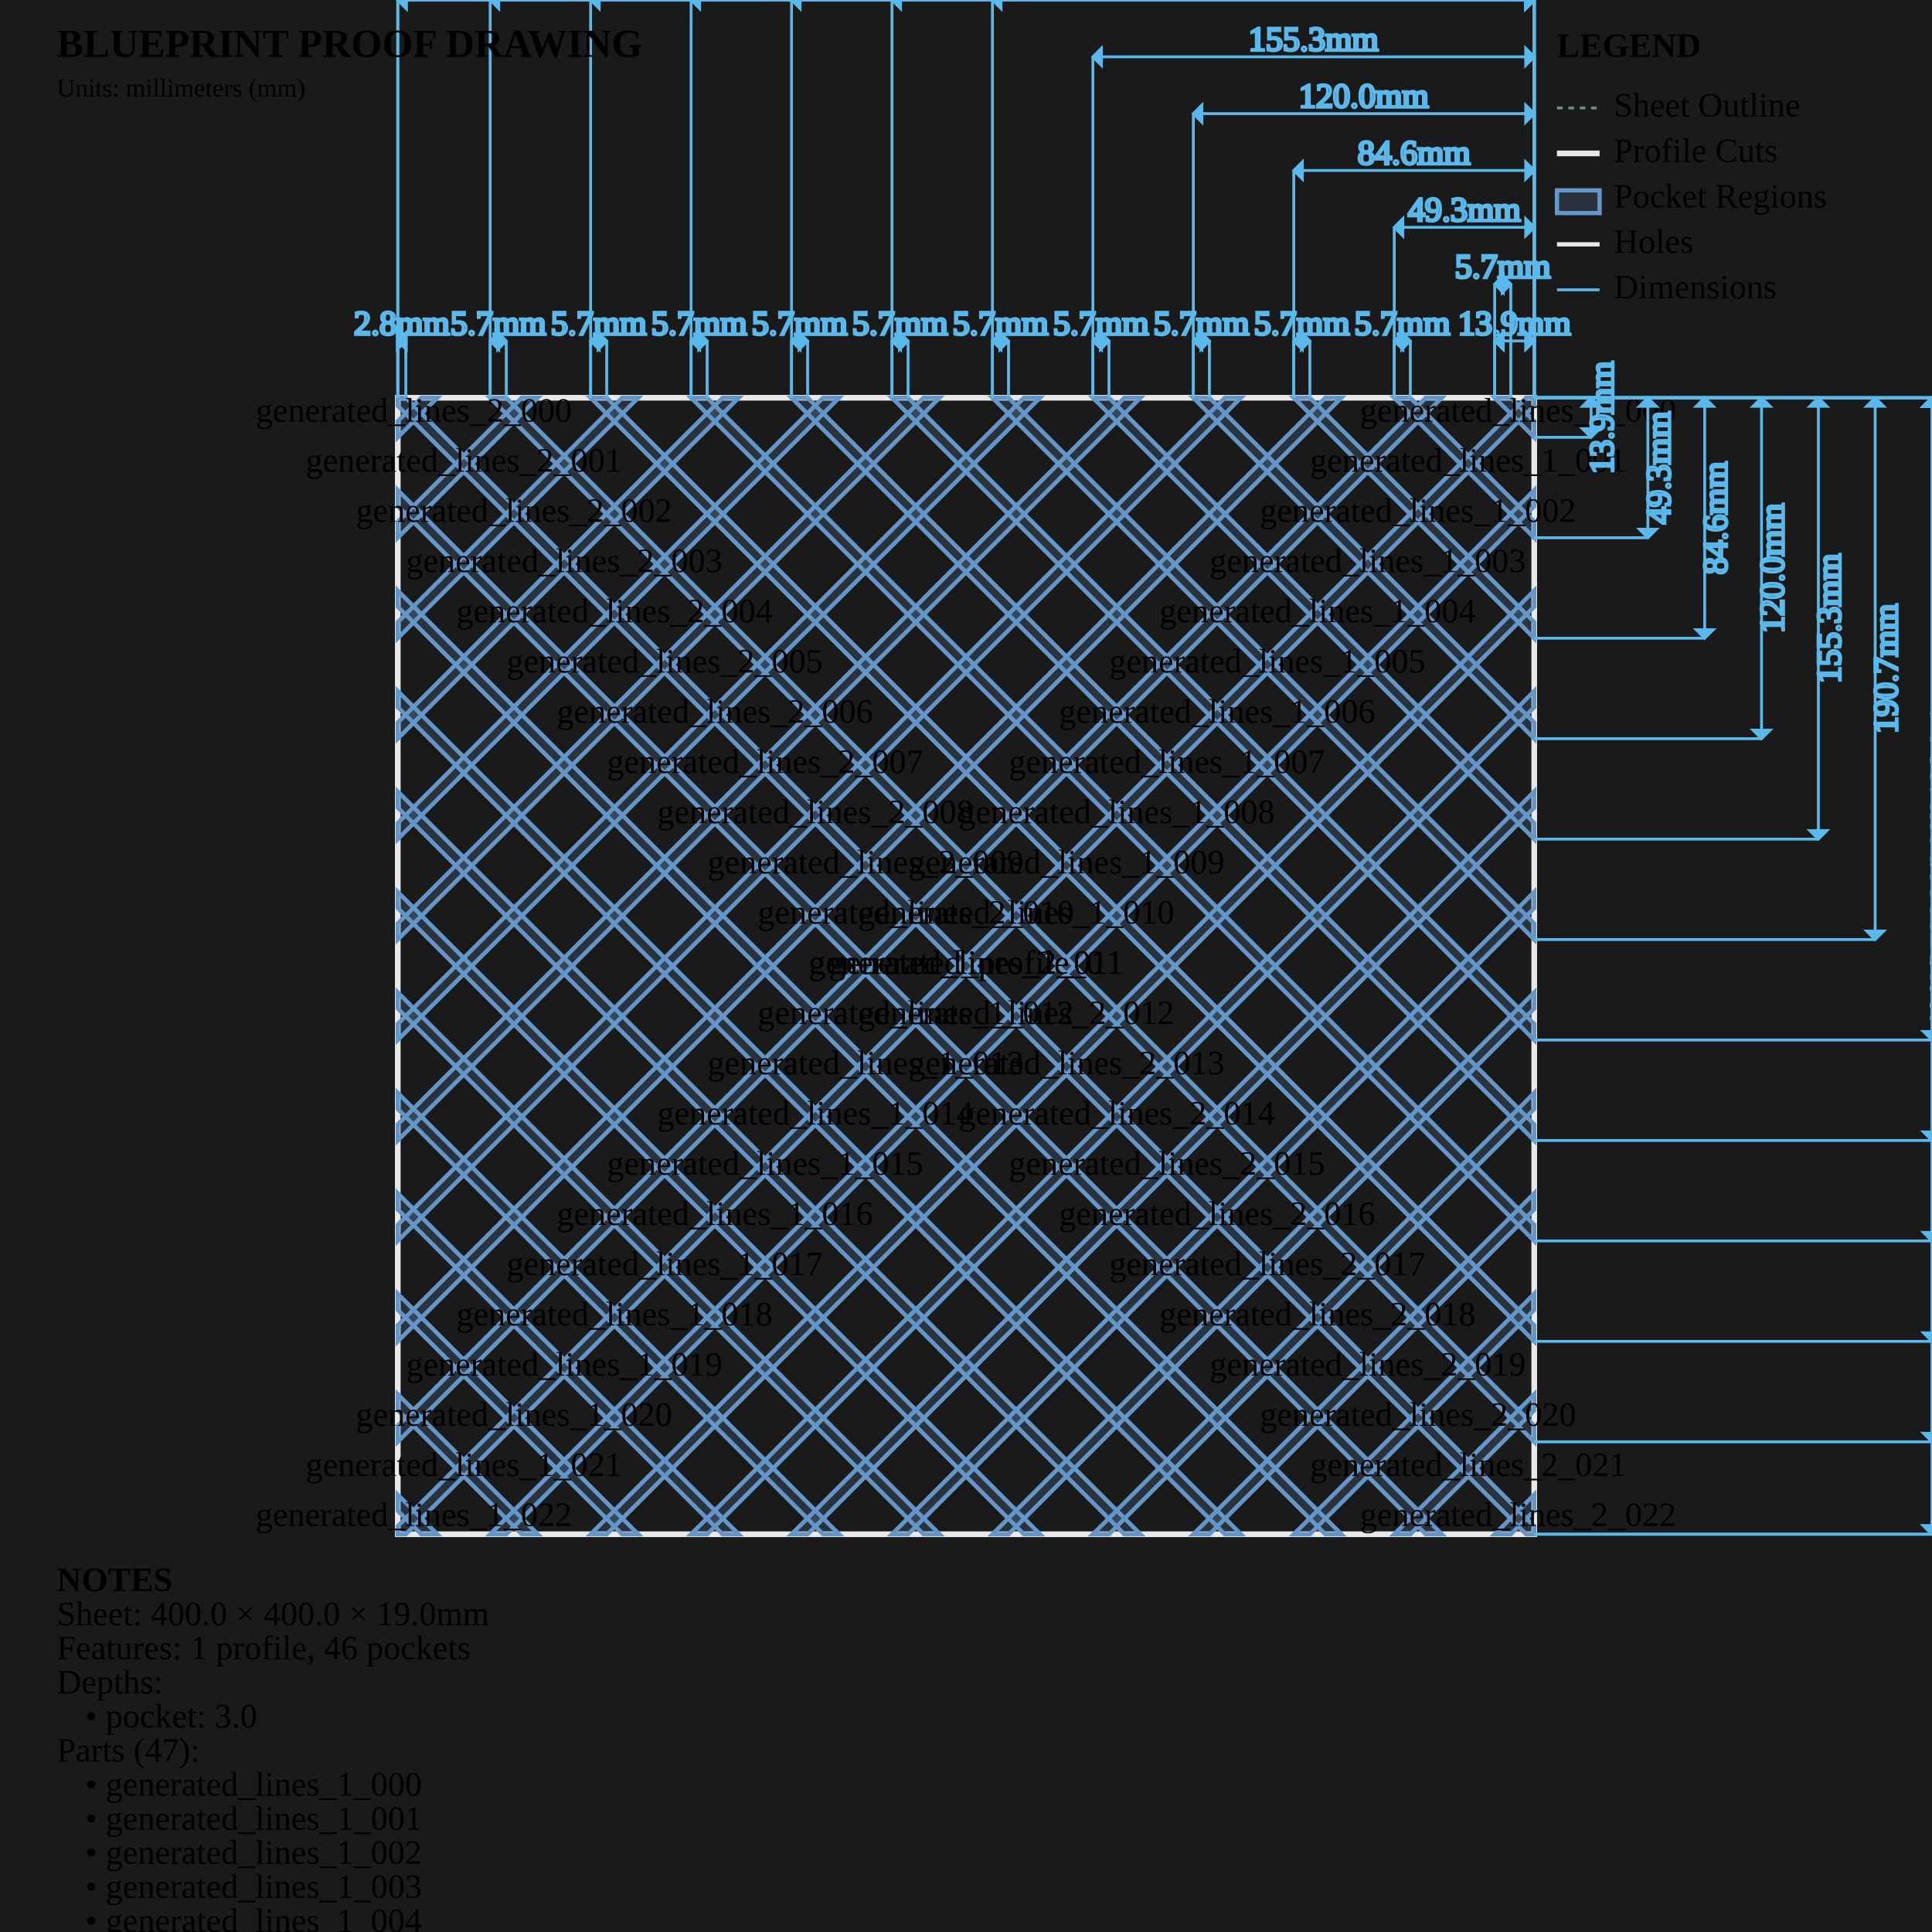
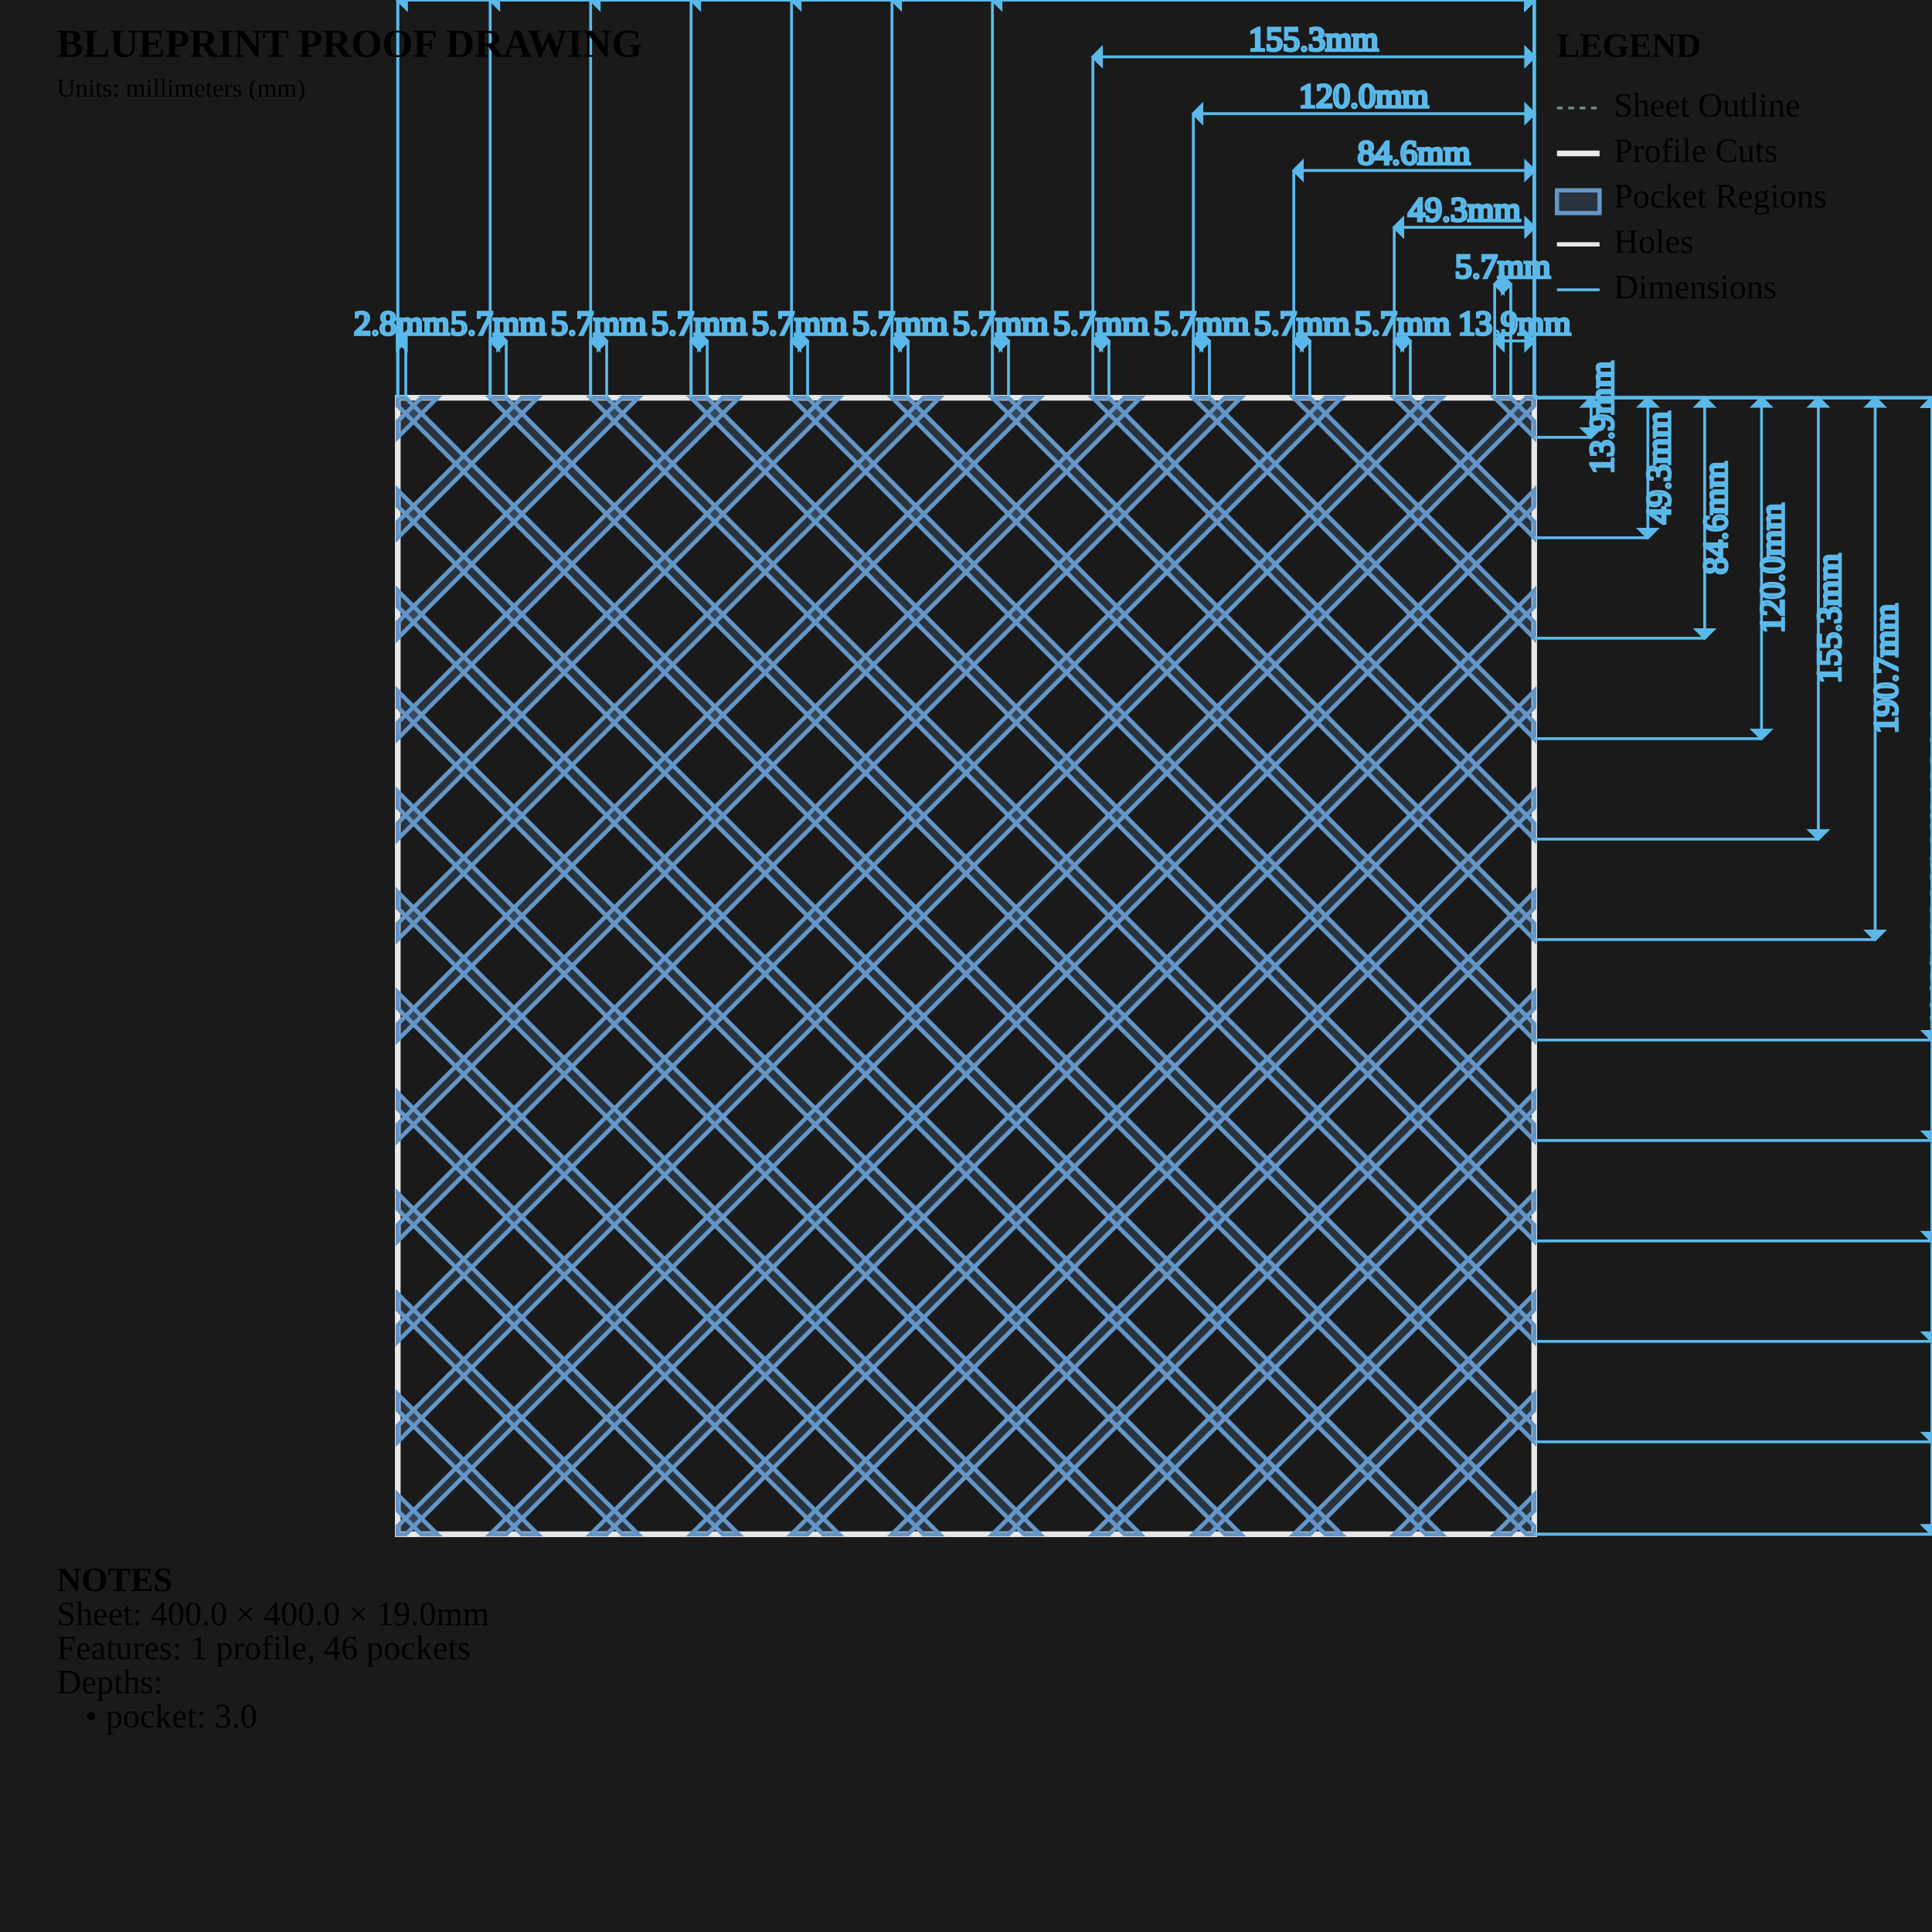
<svg xmlns="http://www.w3.org/2000/svg" viewBox="0 0 680.0 680.0" width="680.0mm" height="680.0mm">
  <style>
        .sheet-outline { stroke: #6b8e7f; stroke-width: 1; fill: none; stroke-dasharray: 2,2; }
        .profile-cuts { stroke: #e8e8e8; stroke-width: 2; fill: none; }
        .pocket-regions { stroke: #6496c8; stroke-width: 1.5; fill: #6496c8; fill-opacity: 0.2; }
        .holes { stroke: #e8e8e8; stroke-width: 1.5; fill: none; }
        .engrave-paths { stroke: #888888; stroke-width: 1; fill: none; stroke-dasharray: 4,4; }
        .construction { stroke: #6b8e7f; stroke-width: 0.5; fill: none; stroke-dasharray: 2,2; }
        .dimensions { stroke: #5ab9ea; stroke-width: 1; fill: none; }
        .dimension-text { fill:
        .gap-dimensions { stroke: #ff9500; stroke-width: 1; fill: none; }
        .gap-text { fill:
        .notes { fill: #cccccc; font-family: monospace; font-size: 10px; }
        .legend { fill: #cccccc; font-family: monospace; font-size: 10px; }
        .part-label { fill: #ffcc00; font-family: monospace; font-size: 8px; font-weight: bold; }
    </style>
  <rect x="0" y="0" width="680.0" height="680.0" fill="#1a1a1a" />
  <g id="SHEET_OUTLINE" class="sheet-outline">
    <rect x="140" y="140" width="400.0" height="400.0" />
  </g>
  <g id="PROFILE_CUTS" class="profile-cuts">
    <rect x="140.0" y="140.0" width="400.0" height="400.0" />
  </g>
  <g id="POCKET_REGIONS" class="pocket-regions">
    <path d="M 531.737 140.000 L 526.080 140.000 L 540.000 153.920 L 540.000 148.263 Z" fill-rule="evenodd" />
    <path d="M 496.382 140.000 L 490.725 140.000 L 540.000 189.275 L 540.000 183.618 Z" fill-rule="evenodd" />
    <path d="M 461.026 140.000 L 455.370 140.000 L 540.000 224.630 L 540.000 218.974 Z" fill-rule="evenodd" />
    <path d="M 425.671 140.000 L 420.014 140.000 L 540.000 259.986 L 540.000 254.329 Z" fill-rule="evenodd" />
    <path d="M 390.316 140.000 L 384.659 140.000 L 540.000 295.341 L 540.000 289.684 Z" fill-rule="evenodd" />
    <path d="M 354.960 140.000 L 349.304 140.000 L 540.000 330.696 L 540.000 325.040 Z" fill-rule="evenodd" />
    <path d="M 319.605 140.000 L 313.948 140.000 L 540.000 366.052 L 540.000 360.395 Z" fill-rule="evenodd" />
    <path d="M 284.250 140.000 L 278.593 140.000 L 540.000 401.407 L 540.000 395.750 Z" fill-rule="evenodd" />
    <path d="M 248.894 140.000 L 243.238 140.000 L 540.000 436.762 L 540.000 431.106 Z" fill-rule="evenodd" />
    <path d="M 213.539 140.000 L 207.882 140.000 L 540.000 472.118 L 540.000 466.461 Z" fill-rule="evenodd" />
    <path d="M 178.184 140.000 L 172.527 140.000 L 540.000 507.473 L 540.000 501.816 Z" fill-rule="evenodd" />
    <path d="M 142.828 140.000 L 140.000 140.000 L 140.000 142.828 L 537.172 540.000 L 540.000 540.000 L 540.000 537.172 Z" fill-rule="evenodd" />
    <path d="M 140.000 172.527 L 140.000 178.184 L 501.816 540.000 L 507.473 540.000 Z" fill-rule="evenodd" />
    <path d="M 140.000 207.882 L 140.000 213.539 L 466.461 540.000 L 472.118 540.000 Z" fill-rule="evenodd" />
    <path d="M 140.000 243.238 L 140.000 248.894 L 431.106 540.000 L 436.762 540.000 Z" fill-rule="evenodd" />
    <path d="M 140.000 278.593 L 140.000 284.250 L 395.750 540.000 L 401.407 540.000 Z" fill-rule="evenodd" />
    <path d="M 140.000 313.948 L 140.000 319.605 L 360.395 540.000 L 366.052 540.000 Z" fill-rule="evenodd" />
    <path d="M 140.000 349.304 L 140.000 354.960 L 325.040 540.000 L 330.696 540.000 Z" fill-rule="evenodd" />
    <path d="M 140.000 384.659 L 140.000 390.316 L 289.684 540.000 L 295.341 540.000 Z" fill-rule="evenodd" />
    <path d="M 140.000 420.014 L 140.000 425.671 L 254.329 540.000 L 259.986 540.000 Z" fill-rule="evenodd" />
    <path d="M 140.000 455.370 L 140.000 461.026 L 218.974 540.000 L 224.630 540.000 Z" fill-rule="evenodd" />
    <path d="M 140.000 490.725 L 140.000 496.382 L 183.618 540.000 L 189.275 540.000 Z" fill-rule="evenodd" />
    <path d="M 140.000 526.080 L 140.000 531.737 L 148.263 540.000 L 153.920 540.000 Z" fill-rule="evenodd" />
    <path d="M 140.000 148.263 L 140.000 153.920 L 153.920 140.000 L 148.263 140.000 Z" fill-rule="evenodd" />
    <path d="M 140.000 183.618 L 140.000 189.275 L 189.275 140.000 L 183.618 140.000 Z" fill-rule="evenodd" />
    <path d="M 140.000 218.974 L 140.000 224.630 L 224.630 140.000 L 218.974 140.000 Z" fill-rule="evenodd" />
    <path d="M 140.000 254.329 L 140.000 259.986 L 259.986 140.000 L 254.329 140.000 Z" fill-rule="evenodd" />
    <path d="M 140.000 289.684 L 140.000 295.341 L 295.341 140.000 L 289.684 140.000 Z" fill-rule="evenodd" />
    <path d="M 140.000 325.040 L 140.000 330.696 L 330.696 140.000 L 325.040 140.000 Z" fill-rule="evenodd" />
    <path d="M 140.000 360.395 L 140.000 366.052 L 366.052 140.000 L 360.395 140.000 Z" fill-rule="evenodd" />
    <path d="M 140.000 395.750 L 140.000 401.407 L 401.407 140.000 L 395.750 140.000 Z" fill-rule="evenodd" />
    <path d="M 140.000 431.106 L 140.000 436.762 L 436.762 140.000 L 431.106 140.000 Z" fill-rule="evenodd" />
    <path d="M 140.000 466.461 L 140.000 472.118 L 472.118 140.000 L 466.461 140.000 Z" fill-rule="evenodd" />
    <path d="M 140.000 501.816 L 140.000 507.473 L 507.473 140.000 L 501.816 140.000 Z" fill-rule="evenodd" />
    <path d="M 140.000 537.172 L 140.000 540.000 L 142.828 540.000 L 540.000 142.828 L 540.000 140.000 L 537.172 140.000 Z" fill-rule="evenodd" />
    <path d="M 172.527 540.000 L 178.184 540.000 L 540.000 178.184 L 540.000 172.527 Z" fill-rule="evenodd" />
    <path d="M 207.882 540.000 L 213.539 540.000 L 540.000 213.539 L 540.000 207.882 Z" fill-rule="evenodd" />
    <path d="M 243.238 540.000 L 248.894 540.000 L 540.000 248.894 L 540.000 243.238 Z" fill-rule="evenodd" />
    <path d="M 278.593 540.000 L 284.250 540.000 L 540.000 284.250 L 540.000 278.593 Z" fill-rule="evenodd" />
    <path d="M 313.948 540.000 L 319.605 540.000 L 540.000 319.605 L 540.000 313.948 Z" fill-rule="evenodd" />
    <path d="M 349.304 540.000 L 354.960 540.000 L 540.000 354.960 L 540.000 349.304 Z" fill-rule="evenodd" />
    <path d="M 384.659 540.000 L 390.316 540.000 L 540.000 390.316 L 540.000 384.659 Z" fill-rule="evenodd" />
    <path d="M 420.014 540.000 L 425.671 540.000 L 540.000 425.671 L 540.000 420.014 Z" fill-rule="evenodd" />
    <path d="M 455.370 540.000 L 461.026 540.000 L 540.000 461.026 L 540.000 455.370 Z" fill-rule="evenodd" />
    <path d="M 490.725 540.000 L 496.382 540.000 L 540.000 496.382 L 540.000 490.725 Z" fill-rule="evenodd" />
    <path d="M 526.080 540.000 L 531.737 540.000 L 540.000 531.737 L 540.000 526.080 Z" fill-rule="evenodd" />
  </g>
  <g id="ENGRAVE_PATHS" class="engrave-paths" />
  <g id="HOLES" class="holes" />
-   <g id="LABELS" class="labels">
-     <text x="340.0" y="340.0" class="part-label" text-anchor="middle" dominant-baseline="middle">generated_profile_0</text>
-     <text x="534.334" y="145.666" class="part-label" text-anchor="middle" dominant-baseline="middle">generated_lines_1_000</text>
-     <text x="516.748" y="163.252" class="part-label" text-anchor="middle" dominant-baseline="middle">generated_lines_1_001</text>
-     <text x="499.083" y="180.917" class="part-label" text-anchor="middle" dominant-baseline="middle">generated_lines_1_002</text>
-     <text x="481.41" y="198.59" class="part-label" text-anchor="middle" dominant-baseline="middle">generated_lines_1_003</text>
-     <text x="463.735" y="216.265" class="part-label" text-anchor="middle" dominant-baseline="middle">generated_lines_1_004</text>
-     <text x="446.059" y="233.941" class="part-label" text-anchor="middle" dominant-baseline="middle">generated_lines_1_005</text>
-     <text x="428.382" y="251.618" class="part-label" text-anchor="middle" dominant-baseline="middle">generated_lines_1_006</text>
-     <text x="410.706" y="269.294" class="part-label" text-anchor="middle" dominant-baseline="middle">generated_lines_1_007</text>
-     <text x="393.028" y="286.972" class="part-label" text-anchor="middle" dominant-baseline="middle">generated_lines_1_008</text>
-     <text x="375.351" y="304.649" class="part-label" text-anchor="middle" dominant-baseline="middle">generated_lines_1_009</text>
-     <text x="357.674" y="322.326" class="part-label" text-anchor="middle" dominant-baseline="middle">generated_lines_1_010</text>
-     <text x="340" y="340" class="part-label" text-anchor="middle" dominant-baseline="middle">generated_lines_1_011</text>
-     <text x="322.326" y="357.674" class="part-label" text-anchor="middle" dominant-baseline="middle">generated_lines_1_012</text>
-     <text x="304.649" y="375.351" class="part-label" text-anchor="middle" dominant-baseline="middle">generated_lines_1_013</text>
-     <text x="286.972" y="393.028" class="part-label" text-anchor="middle" dominant-baseline="middle">generated_lines_1_014</text>
-     <text x="269.294" y="410.706" class="part-label" text-anchor="middle" dominant-baseline="middle">generated_lines_1_015</text>
-     <text x="251.618" y="428.382" class="part-label" text-anchor="middle" dominant-baseline="middle">generated_lines_1_016</text>
-     <text x="233.941" y="446.059" class="part-label" text-anchor="middle" dominant-baseline="middle">generated_lines_1_017</text>
-     <text x="216.265" y="463.735" class="part-label" text-anchor="middle" dominant-baseline="middle">generated_lines_1_018</text>
-     <text x="198.59" y="481.41" class="part-label" text-anchor="middle" dominant-baseline="middle">generated_lines_1_019</text>
-     <text x="180.917" y="499.083" class="part-label" text-anchor="middle" dominant-baseline="middle">generated_lines_1_020</text>
-     <text x="163.252" y="516.748" class="part-label" text-anchor="middle" dominant-baseline="middle">generated_lines_1_021</text>
-     <text x="145.666" y="534.334" class="part-label" text-anchor="middle" dominant-baseline="middle">generated_lines_1_022</text>
-     <text x="145.666" y="145.666" class="part-label" text-anchor="middle" dominant-baseline="middle">generated_lines_2_000</text>
-     <text x="163.252" y="163.252" class="part-label" text-anchor="middle" dominant-baseline="middle">generated_lines_2_001</text>
-     <text x="180.917" y="180.917" class="part-label" text-anchor="middle" dominant-baseline="middle">generated_lines_2_002</text>
-     <text x="198.59" y="198.59" class="part-label" text-anchor="middle" dominant-baseline="middle">generated_lines_2_003</text>
-     <text x="216.265" y="216.265" class="part-label" text-anchor="middle" dominant-baseline="middle">generated_lines_2_004</text>
-     <text x="233.941" y="233.941" class="part-label" text-anchor="middle" dominant-baseline="middle">generated_lines_2_005</text>
-     <text x="251.618" y="251.618" class="part-label" text-anchor="middle" dominant-baseline="middle">generated_lines_2_006</text>
-     <text x="269.294" y="269.294" class="part-label" text-anchor="middle" dominant-baseline="middle">generated_lines_2_007</text>
-     <text x="286.972" y="286.972" class="part-label" text-anchor="middle" dominant-baseline="middle">generated_lines_2_008</text>
-     <text x="304.649" y="304.649" class="part-label" text-anchor="middle" dominant-baseline="middle">generated_lines_2_009</text>
-     <text x="322.326" y="322.326" class="part-label" text-anchor="middle" dominant-baseline="middle">generated_lines_2_010</text>
-     <text x="340" y="340" class="part-label" text-anchor="middle" dominant-baseline="middle">generated_lines_2_011</text>
-     <text x="357.674" y="357.674" class="part-label" text-anchor="middle" dominant-baseline="middle">generated_lines_2_012</text>
-     <text x="375.351" y="375.351" class="part-label" text-anchor="middle" dominant-baseline="middle">generated_lines_2_013</text>
-     <text x="393.028" y="393.028" class="part-label" text-anchor="middle" dominant-baseline="middle">generated_lines_2_014</text>
-     <text x="410.706" y="410.706" class="part-label" text-anchor="middle" dominant-baseline="middle">generated_lines_2_015</text>
-     <text x="428.382" y="428.382" class="part-label" text-anchor="middle" dominant-baseline="middle">generated_lines_2_016</text>
-     <text x="446.059" y="446.059" class="part-label" text-anchor="middle" dominant-baseline="middle">generated_lines_2_017</text>
-     <text x="463.735" y="463.735" class="part-label" text-anchor="middle" dominant-baseline="middle">generated_lines_2_018</text>
-     <text x="481.41" y="481.41" class="part-label" text-anchor="middle" dominant-baseline="middle">generated_lines_2_019</text>
-     <text x="499.083" y="499.083" class="part-label" text-anchor="middle" dominant-baseline="middle">generated_lines_2_020</text>
-     <text x="516.748" y="516.748" class="part-label" text-anchor="middle" dominant-baseline="middle">generated_lines_2_021</text>
-     <text x="534.334" y="534.334" class="part-label" text-anchor="middle" dominant-baseline="middle">generated_lines_2_022</text>
-   </g>
+   <g id="LABELS" class="labels" />
  <g id="CONSTRUCTION" class="construction" />
  <g id="DIMENSIONS" class="dimensions">
    <line x1="526.08" y1="140.0" x2="526.08" y2="120.0" stroke="#5ab9ea" stroke-width="1" />
    <line x1="540.0" y1="140.0" x2="540.0" y2="120.0" stroke="#5ab9ea" stroke-width="1" />
    <line x1="526.08" y1="120.0" x2="540.0" y2="120.0" stroke="#5ab9ea" stroke-width="1" />
    <polygon points="526.08,120.0 529.08,117.0 529.08,123.0" fill="#5ab9ea" />
    <polygon points="540.0,120.0 537.0,117.0 537.0,123.0" fill="#5ab9ea" />
    <text x="533.04" y="115.0" class="dimension-text" text-anchor="middle" dominant-baseline="middle">13.9mm</text>
    <line x1="540.0" y1="140.0" x2="560.0" y2="140.0" stroke="#5ab9ea" stroke-width="1" />
    <line x1="540.0" y1="153.92" x2="560.0" y2="153.92" stroke="#5ab9ea" stroke-width="1" />
    <line x1="560.0" y1="140.0" x2="560.0" y2="153.92" stroke="#5ab9ea" stroke-width="1" />
    <polygon points="560.0,140.0 557.0,143.0 563.0,143.0" fill="#5ab9ea" />
    <polygon points="560.0,153.92 557.0,150.92 563.0,150.92" fill="#5ab9ea" />
    <text x="565.0" y="146.96" class="dimension-text" text-anchor="middle" dominant-baseline="middle" transform="rotate(-90 565.0 146.9598)">13.9mm</text>
    <line x1="526.08" y1="140.0" x2="526.08" y2="100.0" stroke="#5ab9ea" stroke-width="1" />
    <line x1="531.737" y1="140.0" x2="531.737" y2="100.0" stroke="#5ab9ea" stroke-width="1" />
    <line x1="526.08" y1="100.0" x2="531.737" y2="100.0" stroke="#5ab9ea" stroke-width="1" />
    <polygon points="526.08,100.0 529.08,97.0 529.08,103.0" fill="#5ab9ea" />
    <polygon points="531.737,100.0 528.737,97.0 528.737,103.0" fill="#5ab9ea" />
    <text x="528.909" y="95.0" class="dimension-text" text-anchor="middle" dominant-baseline="middle">5.7mm</text>
    <line x1="490.725" y1="140.0" x2="490.725" y2="80.0" stroke="#5ab9ea" stroke-width="1" />
    <line x1="540.0" y1="140.0" x2="540.0" y2="80.0" stroke="#5ab9ea" stroke-width="1" />
    <line x1="490.725" y1="80.0" x2="540.0" y2="80.0" stroke="#5ab9ea" stroke-width="1" />
    <polygon points="490.725,80.0 493.725,77.0 493.725,83.0" fill="#5ab9ea" />
    <polygon points="540.0,80.0 537.0,77.0 537.0,83.0" fill="#5ab9ea" />
    <text x="515.362" y="75.0" class="dimension-text" text-anchor="middle" dominant-baseline="middle">49.3mm</text>
    <line x1="540.0" y1="140.0" x2="580.0" y2="140.0" stroke="#5ab9ea" stroke-width="1" />
    <line x1="540.0" y1="189.275" x2="580.0" y2="189.275" stroke="#5ab9ea" stroke-width="1" />
    <line x1="580.0" y1="140.0" x2="580.0" y2="189.275" stroke="#5ab9ea" stroke-width="1" />
    <polygon points="580.0,140.0 577.0,143.0 583.0,143.0" fill="#5ab9ea" />
    <polygon points="580.0,189.275 577.0,186.275 583.0,186.275" fill="#5ab9ea" />
    <text x="585.0" y="164.638" class="dimension-text" text-anchor="middle" dominant-baseline="middle" transform="rotate(-90 585.0 164.6375)">49.3mm</text>
    <line x1="490.725" y1="140.0" x2="490.725" y2="120.0" stroke="#5ab9ea" stroke-width="1" />
    <line x1="496.382" y1="140.0" x2="496.382" y2="120.0" stroke="#5ab9ea" stroke-width="1" />
    <line x1="490.725" y1="120.0" x2="496.382" y2="120.0" stroke="#5ab9ea" stroke-width="1" />
    <polygon points="490.725,120.0 493.725,117.0 493.725,123.0" fill="#5ab9ea" />
    <polygon points="496.382,120.0 493.382,117.0 493.382,123.0" fill="#5ab9ea" />
    <text x="493.553" y="115.0" class="dimension-text" text-anchor="middle" dominant-baseline="middle">5.7mm</text>
    <line x1="455.37" y1="140.0" x2="455.37" y2="60.0" stroke="#5ab9ea" stroke-width="1" />
    <line x1="540.0" y1="140.0" x2="540.0" y2="60.0" stroke="#5ab9ea" stroke-width="1" />
    <line x1="455.37" y1="60.0" x2="540.0" y2="60.0" stroke="#5ab9ea" stroke-width="1" />
    <polygon points="455.37,60.0 458.37,57.0 458.37,63.0" fill="#5ab9ea" />
    <polygon points="540.0,60.0 537.0,57.0 537.0,63.0" fill="#5ab9ea" />
    <text x="497.685" y="55.0" class="dimension-text" text-anchor="middle" dominant-baseline="middle">84.6mm</text>
    <line x1="540.0" y1="140.0" x2="600.0" y2="140.0" stroke="#5ab9ea" stroke-width="1" />
    <line x1="540.0" y1="224.63" x2="600.0" y2="224.63" stroke="#5ab9ea" stroke-width="1" />
    <line x1="600.0" y1="140.0" x2="600.0" y2="224.63" stroke="#5ab9ea" stroke-width="1" />
    <polygon points="600.0,140.0 597.0,143.0 603.0,143.0" fill="#5ab9ea" />
    <polygon points="600.0,224.63 597.0,221.63 603.0,221.63" fill="#5ab9ea" />
    <text x="605.0" y="182.315" class="dimension-text" text-anchor="middle" dominant-baseline="middle" transform="rotate(-90 605.0 182.3152)">84.6mm</text>
    <line x1="455.37" y1="140.0" x2="455.37" y2="120.0" stroke="#5ab9ea" stroke-width="1" />
    <line x1="461.026" y1="140.0" x2="461.026" y2="120.0" stroke="#5ab9ea" stroke-width="1" />
    <line x1="455.37" y1="120.0" x2="461.026" y2="120.0" stroke="#5ab9ea" stroke-width="1" />
    <polygon points="455.37,120.0 458.37,117.0 458.37,123.0" fill="#5ab9ea" />
    <polygon points="461.026,120.0 458.026,117.0 458.026,123.0" fill="#5ab9ea" />
    <text x="458.198" y="115.0" class="dimension-text" text-anchor="middle" dominant-baseline="middle">5.7mm</text>
    <line x1="420.014" y1="140.0" x2="420.014" y2="40.0" stroke="#5ab9ea" stroke-width="1" />
    <line x1="540.0" y1="140.0" x2="540.0" y2="40.0" stroke="#5ab9ea" stroke-width="1" />
    <line x1="420.014" y1="40.0" x2="540.0" y2="40.0" stroke="#5ab9ea" stroke-width="1" />
    <polygon points="420.014,40.0 423.014,37.0 423.014,43.0" fill="#5ab9ea" />
    <polygon points="540.0,40.0 537.0,37.0 537.0,43.0" fill="#5ab9ea" />
    <text x="480.007" y="35.0" class="dimension-text" text-anchor="middle" dominant-baseline="middle">120.0mm</text>
    <line x1="540.0" y1="140.0" x2="620.0" y2="140.0" stroke="#5ab9ea" stroke-width="1" />
    <line x1="540.0" y1="259.986" x2="620.0" y2="259.986" stroke="#5ab9ea" stroke-width="1" />
    <line x1="620.0" y1="140.0" x2="620.0" y2="259.986" stroke="#5ab9ea" stroke-width="1" />
    <polygon points="620.0,140.0 617.0,143.0 623.0,143.0" fill="#5ab9ea" />
    <polygon points="620.0,259.986 617.0,256.986 623.0,256.986" fill="#5ab9ea" />
    <text x="625.0" y="199.993" class="dimension-text" text-anchor="middle" dominant-baseline="middle" transform="rotate(-90 625.0 199.9929)">120.0mm</text>
    <line x1="420.014" y1="140.0" x2="420.014" y2="120.0" stroke="#5ab9ea" stroke-width="1" />
    <line x1="425.671" y1="140.0" x2="425.671" y2="120.0" stroke="#5ab9ea" stroke-width="1" />
    <line x1="420.014" y1="120.0" x2="425.671" y2="120.0" stroke="#5ab9ea" stroke-width="1" />
    <polygon points="420.014,120.0 423.014,117.0 423.014,123.0" fill="#5ab9ea" />
    <polygon points="425.671,120.0 422.671,117.0 422.671,123.0" fill="#5ab9ea" />
    <text x="422.843" y="115.0" class="dimension-text" text-anchor="middle" dominant-baseline="middle">5.7mm</text>
    <line x1="384.659" y1="140.0" x2="384.659" y2="20.0" stroke="#5ab9ea" stroke-width="1" />
    <line x1="540.0" y1="140.0" x2="540.0" y2="20.0" stroke="#5ab9ea" stroke-width="1" />
    <line x1="384.659" y1="20.0" x2="540.0" y2="20.0" stroke="#5ab9ea" stroke-width="1" />
    <polygon points="384.659,20.0 387.659,17.0 387.659,23.0" fill="#5ab9ea" />
    <polygon points="540.0,20.0 537.0,17.0 537.0,23.0" fill="#5ab9ea" />
    <text x="462.329" y="15.0" class="dimension-text" text-anchor="middle" dominant-baseline="middle">155.3mm</text>
    <line x1="540.0" y1="140.0" x2="640.0" y2="140.0" stroke="#5ab9ea" stroke-width="1" />
    <line x1="540.0" y1="295.341" x2="640.0" y2="295.341" stroke="#5ab9ea" stroke-width="1" />
    <line x1="640.0" y1="140.0" x2="640.0" y2="295.341" stroke="#5ab9ea" stroke-width="1" />
    <polygon points="640.0,140.0 637.0,143.0 643.0,143.0" fill="#5ab9ea" />
    <polygon points="640.0,295.341 637.0,292.341 643.0,292.341" fill="#5ab9ea" />
    <text x="645.0" y="217.671" class="dimension-text" text-anchor="middle" dominant-baseline="middle" transform="rotate(-90 645.0 217.6705)">155.3mm</text>
    <line x1="384.659" y1="140.0" x2="384.659" y2="120.0" stroke="#5ab9ea" stroke-width="1" />
    <line x1="390.316" y1="140.0" x2="390.316" y2="120.0" stroke="#5ab9ea" stroke-width="1" />
    <line x1="384.659" y1="120.0" x2="390.316" y2="120.0" stroke="#5ab9ea" stroke-width="1" />
    <polygon points="384.659,120.0 387.659,117.0 387.659,123.0" fill="#5ab9ea" />
    <polygon points="390.316,120.0 387.316,117.0 387.316,123.0" fill="#5ab9ea" />
    <text x="387.487" y="115.0" class="dimension-text" text-anchor="middle" dominant-baseline="middle">5.7mm</text>
    <line x1="349.304" y1="140.0" x2="349.304" y2="0.0" stroke="#5ab9ea" stroke-width="1" />
    <line x1="540.0" y1="140.0" x2="540.0" y2="0.0" stroke="#5ab9ea" stroke-width="1" />
    <line x1="349.304" y1="0.0" x2="540.0" y2="0.0" stroke="#5ab9ea" stroke-width="1" />
    <polygon points="349.304,0.0 352.304,-3.0 352.304,3.0" fill="#5ab9ea" />
    <polygon points="540.0,0.0 537.0,-3.0 537.0,3.0" fill="#5ab9ea" />
    <text x="444.652" y="-5.0" class="dimension-text" text-anchor="middle" dominant-baseline="middle">190.7mm</text>
    <line x1="540.0" y1="140.0" x2="660.0" y2="140.0" stroke="#5ab9ea" stroke-width="1" />
    <line x1="540.0" y1="330.696" x2="660.0" y2="330.696" stroke="#5ab9ea" stroke-width="1" />
    <line x1="660.0" y1="140.0" x2="660.0" y2="330.696" stroke="#5ab9ea" stroke-width="1" />
    <polygon points="660.0,140.0 657.0,143.0 663.0,143.0" fill="#5ab9ea" />
    <polygon points="660.0,330.696 657.0,327.696 663.0,327.696" fill="#5ab9ea" />
    <text x="665.0" y="235.348" class="dimension-text" text-anchor="middle" dominant-baseline="middle" transform="rotate(-90 665.0 235.3482)">190.7mm</text>
    <line x1="349.304" y1="140.0" x2="349.304" y2="120.0" stroke="#5ab9ea" stroke-width="1" />
    <line x1="354.96" y1="140.0" x2="354.96" y2="120.0" stroke="#5ab9ea" stroke-width="1" />
    <line x1="349.304" y1="120.0" x2="354.96" y2="120.0" stroke="#5ab9ea" stroke-width="1" />
    <polygon points="349.304,120.0 352.304,117.0 352.304,123.0" fill="#5ab9ea" />
    <polygon points="354.96,120.0 351.96,117.0 351.96,123.0" fill="#5ab9ea" />
    <text x="352.132" y="115.0" class="dimension-text" text-anchor="middle" dominant-baseline="middle">5.7mm</text>
    <line x1="313.948" y1="140.0" x2="313.948" y2="0" stroke="#5ab9ea" stroke-width="1" />
    <line x1="540.0" y1="140.0" x2="540.0" y2="0" stroke="#5ab9ea" stroke-width="1" />
    <line x1="313.948" y1="0" x2="540.0" y2="0" stroke="#5ab9ea" stroke-width="1" />
    <polygon points="313.948,0 316.948,-3.0 316.948,3.0" fill="#5ab9ea" />
    <polygon points="540.0,0 537.0,-3.0 537.0,3.0" fill="#5ab9ea" />
    <text x="426.974" y="-5.0" class="dimension-text" text-anchor="middle" dominant-baseline="middle">226.1mm</text>
    <line x1="540.0" y1="140.0" x2="680.0" y2="140.0" stroke="#5ab9ea" stroke-width="1" />
    <line x1="540.0" y1="366.052" x2="680.0" y2="366.052" stroke="#5ab9ea" stroke-width="1" />
    <line x1="680.0" y1="140.0" x2="680.0" y2="366.052" stroke="#5ab9ea" stroke-width="1" />
    <polygon points="680.0,140.0 677.0,143.0 683.0,143.0" fill="#5ab9ea" />
    <polygon points="680.0,366.052 677.0,363.052 683.0,363.052" fill="#5ab9ea" />
    <text x="685.0" y="253.026" class="dimension-text" text-anchor="middle" dominant-baseline="middle" transform="rotate(-90 685.0 253.0259)">226.1mm</text>
    <line x1="313.948" y1="140.0" x2="313.948" y2="120.0" stroke="#5ab9ea" stroke-width="1" />
    <line x1="319.605" y1="140.0" x2="319.605" y2="120.0" stroke="#5ab9ea" stroke-width="1" />
    <line x1="313.948" y1="120.0" x2="319.605" y2="120.0" stroke="#5ab9ea" stroke-width="1" />
    <polygon points="313.948,120.0 316.948,117.0 316.948,123.0" fill="#5ab9ea" />
    <polygon points="319.605,120.0 316.605,117.0 316.605,123.0" fill="#5ab9ea" />
    <text x="316.777" y="115.0" class="dimension-text" text-anchor="middle" dominant-baseline="middle">5.7mm</text>
    <line x1="278.593" y1="140.0" x2="278.593" y2="0" stroke="#5ab9ea" stroke-width="1" />
    <line x1="540.0" y1="140.0" x2="540.0" y2="0" stroke="#5ab9ea" stroke-width="1" />
    <line x1="278.593" y1="0" x2="540.0" y2="0" stroke="#5ab9ea" stroke-width="1" />
    <polygon points="278.593,0 281.593,-3.0 281.593,3.0" fill="#5ab9ea" />
    <polygon points="540.0,0 537.0,-3.0 537.0,3.0" fill="#5ab9ea" />
    <text x="409.296" y="-5.0" class="dimension-text" text-anchor="middle" dominant-baseline="middle">261.4mm</text>
    <line x1="540.0" y1="140.0" x2="680.0" y2="140.0" stroke="#5ab9ea" stroke-width="1" />
    <line x1="540.0" y1="401.407" x2="680.0" y2="401.407" stroke="#5ab9ea" stroke-width="1" />
    <line x1="680.0" y1="140.0" x2="680.0" y2="401.407" stroke="#5ab9ea" stroke-width="1" />
    <polygon points="680.0,140.0 677.0,143.0 683.0,143.0" fill="#5ab9ea" />
    <polygon points="680.0,401.407 677.0,398.407 683.0,398.407" fill="#5ab9ea" />
    <text x="685.0" y="270.704" class="dimension-text" text-anchor="middle" dominant-baseline="middle" transform="rotate(-90 685.0 270.7035)">261.4mm</text>
    <line x1="278.593" y1="140.0" x2="278.593" y2="120.0" stroke="#5ab9ea" stroke-width="1" />
    <line x1="284.25" y1="140.0" x2="284.25" y2="120.0" stroke="#5ab9ea" stroke-width="1" />
    <line x1="278.593" y1="120.0" x2="284.25" y2="120.0" stroke="#5ab9ea" stroke-width="1" />
    <polygon points="278.593,120.0 281.593,117.0 281.593,123.0" fill="#5ab9ea" />
    <polygon points="284.25,120.0 281.25,117.0 281.25,123.0" fill="#5ab9ea" />
    <text x="281.421" y="115.0" class="dimension-text" text-anchor="middle" dominant-baseline="middle">5.7mm</text>
    <line x1="243.238" y1="140.0" x2="243.238" y2="0" stroke="#5ab9ea" stroke-width="1" />
    <line x1="540.0" y1="140.0" x2="540.0" y2="0" stroke="#5ab9ea" stroke-width="1" />
    <line x1="243.238" y1="0" x2="540.0" y2="0" stroke="#5ab9ea" stroke-width="1" />
    <polygon points="243.238,0 246.238,-3.0 246.238,3.0" fill="#5ab9ea" />
    <polygon points="540.0,0 537.0,-3.0 537.0,3.0" fill="#5ab9ea" />
    <text x="391.619" y="-5.0" class="dimension-text" text-anchor="middle" dominant-baseline="middle">296.8mm</text>
    <line x1="540.0" y1="140.0" x2="680.0" y2="140.0" stroke="#5ab9ea" stroke-width="1" />
    <line x1="540.0" y1="436.762" x2="680.0" y2="436.762" stroke="#5ab9ea" stroke-width="1" />
    <line x1="680.0" y1="140.0" x2="680.0" y2="436.762" stroke="#5ab9ea" stroke-width="1" />
    <polygon points="680.0,140.0 677.0,143.0 683.0,143.0" fill="#5ab9ea" />
    <polygon points="680.0,436.762 677.0,433.762 683.0,433.762" fill="#5ab9ea" />
    <text x="685.0" y="288.381" class="dimension-text" text-anchor="middle" dominant-baseline="middle" transform="rotate(-90 685.0 288.3812)">296.8mm</text>
    <line x1="243.238" y1="140.0" x2="243.238" y2="120.0" stroke="#5ab9ea" stroke-width="1" />
    <line x1="248.894" y1="140.0" x2="248.894" y2="120.0" stroke="#5ab9ea" stroke-width="1" />
    <line x1="243.238" y1="120.0" x2="248.894" y2="120.0" stroke="#5ab9ea" stroke-width="1" />
    <polygon points="243.238,120.0 246.238,117.0 246.238,123.0" fill="#5ab9ea" />
    <polygon points="248.894,120.0 245.894,117.0 245.894,123.0" fill="#5ab9ea" />
    <text x="246.066" y="115.0" class="dimension-text" text-anchor="middle" dominant-baseline="middle">5.7mm</text>
    <line x1="207.882" y1="140.0" x2="207.882" y2="0" stroke="#5ab9ea" stroke-width="1" />
    <line x1="540.0" y1="140.0" x2="540.0" y2="0" stroke="#5ab9ea" stroke-width="1" />
    <line x1="207.882" y1="0" x2="540.0" y2="0" stroke="#5ab9ea" stroke-width="1" />
    <polygon points="207.882,0 210.882,-3.0 210.882,3.0" fill="#5ab9ea" />
    <polygon points="540.0,0 537.0,-3.0 537.0,3.0" fill="#5ab9ea" />
    <text x="373.941" y="-5.0" class="dimension-text" text-anchor="middle" dominant-baseline="middle">332.1mm</text>
    <line x1="540.0" y1="140.0" x2="680.0" y2="140.0" stroke="#5ab9ea" stroke-width="1" />
    <line x1="540.0" y1="472.118" x2="680.0" y2="472.118" stroke="#5ab9ea" stroke-width="1" />
    <line x1="680.0" y1="140.0" x2="680.0" y2="472.118" stroke="#5ab9ea" stroke-width="1" />
    <polygon points="680.0,140.0 677.0,143.0 683.0,143.0" fill="#5ab9ea" />
    <polygon points="680.0,472.118 677.0,469.118 683.0,469.118" fill="#5ab9ea" />
    <text x="685.0" y="306.059" class="dimension-text" text-anchor="middle" dominant-baseline="middle" transform="rotate(-90 685.0 306.0589)">332.1mm</text>
    <line x1="207.882" y1="140.0" x2="207.882" y2="120.0" stroke="#5ab9ea" stroke-width="1" />
    <line x1="213.539" y1="140.0" x2="213.539" y2="120.0" stroke="#5ab9ea" stroke-width="1" />
    <line x1="207.882" y1="120.0" x2="213.539" y2="120.0" stroke="#5ab9ea" stroke-width="1" />
    <polygon points="207.882,120.0 210.882,117.0 210.882,123.0" fill="#5ab9ea" />
    <polygon points="213.539,120.0 210.539,117.0 210.539,123.0" fill="#5ab9ea" />
    <text x="210.711" y="115.0" class="dimension-text" text-anchor="middle" dominant-baseline="middle">5.7mm</text>
    <line x1="172.527" y1="140.0" x2="172.527" y2="0" stroke="#5ab9ea" stroke-width="1" />
    <line x1="540.0" y1="140.0" x2="540.0" y2="0" stroke="#5ab9ea" stroke-width="1" />
    <line x1="172.527" y1="0" x2="540.0" y2="0" stroke="#5ab9ea" stroke-width="1" />
    <polygon points="172.527,0 175.527,-3.0 175.527,3.0" fill="#5ab9ea" />
    <polygon points="540.0,0 537.0,-3.0 537.0,3.0" fill="#5ab9ea" />
    <text x="356.263" y="-5.0" class="dimension-text" text-anchor="middle" dominant-baseline="middle">367.5mm</text>
    <line x1="540.0" y1="140.0" x2="680.0" y2="140.0" stroke="#5ab9ea" stroke-width="1" />
    <line x1="540.0" y1="507.473" x2="680.0" y2="507.473" stroke="#5ab9ea" stroke-width="1" />
    <line x1="680.0" y1="140.0" x2="680.0" y2="507.473" stroke="#5ab9ea" stroke-width="1" />
    <polygon points="680.0,140.0 677.0,143.0 683.0,143.0" fill="#5ab9ea" />
    <polygon points="680.0,507.473 677.0,504.473 683.0,504.473" fill="#5ab9ea" />
    <text x="685.0" y="323.737" class="dimension-text" text-anchor="middle" dominant-baseline="middle" transform="rotate(-90 685.0 323.7365)">367.5mm</text>
    <line x1="172.527" y1="140.0" x2="172.527" y2="120.0" stroke="#5ab9ea" stroke-width="1" />
    <line x1="178.184" y1="140.0" x2="178.184" y2="120.0" stroke="#5ab9ea" stroke-width="1" />
    <line x1="172.527" y1="120.0" x2="178.184" y2="120.0" stroke="#5ab9ea" stroke-width="1" />
    <polygon points="172.527,120.0 175.527,117.0 175.527,123.0" fill="#5ab9ea" />
    <polygon points="178.184,120.0 175.184,117.0 175.184,123.0" fill="#5ab9ea" />
    <text x="175.355" y="115.0" class="dimension-text" text-anchor="middle" dominant-baseline="middle">5.7mm</text>
    <line x1="140.0" y1="140.0" x2="140.0" y2="0" stroke="#5ab9ea" stroke-width="1" />
    <line x1="540.0" y1="140.0" x2="540.0" y2="0" stroke="#5ab9ea" stroke-width="1" />
    <line x1="140.0" y1="0" x2="540.0" y2="0" stroke="#5ab9ea" stroke-width="1" />
    <polygon points="140.0,0 143.0,-3.0 143.0,3.0" fill="#5ab9ea" />
    <polygon points="540.0,0 537.0,-3.0 537.0,3.0" fill="#5ab9ea" />
    <text x="340.0" y="-5.0" class="dimension-text" text-anchor="middle" dominant-baseline="middle">400.0mm</text>
    <line x1="540.0" y1="140.0" x2="680.0" y2="140.0" stroke="#5ab9ea" stroke-width="1" />
    <line x1="540.0" y1="540.0" x2="680.0" y2="540.0" stroke="#5ab9ea" stroke-width="1" />
    <line x1="680.0" y1="140.0" x2="680.0" y2="540.0" stroke="#5ab9ea" stroke-width="1" />
    <polygon points="680.0,140.0 677.0,143.0 683.0,143.0" fill="#5ab9ea" />
    <polygon points="680.0,540.0 677.0,537.0 683.0,537.0" fill="#5ab9ea" />
    <text x="685.0" y="340.0" class="dimension-text" text-anchor="middle" dominant-baseline="middle" transform="rotate(-90 685.0 340.0)">400.0mm</text>
    <line x1="140.0" y1="140.0" x2="140.0" y2="120.0" stroke="#5ab9ea" stroke-width="1" />
    <line x1="142.828" y1="140.0" x2="142.828" y2="120.0" stroke="#5ab9ea" stroke-width="1" />
    <line x1="140.0" y1="120.0" x2="142.828" y2="120.0" stroke="#5ab9ea" stroke-width="1" />
    <polygon points="140.0,120.0 143.0,117.0 143.0,123.0" fill="#5ab9ea" />
    <polygon points="142.828,120.0 139.828,117.0 139.828,123.0" fill="#5ab9ea" />
    <text x="141.414" y="115.0" class="dimension-text" text-anchor="middle" dominant-baseline="middle">2.8mm</text>
    <line x1="140.0" y1="140.0" x2="140.0" y2="0" stroke="#5ab9ea" stroke-width="1" />
    <line x1="540.0" y1="140.0" x2="540.0" y2="0" stroke="#5ab9ea" stroke-width="1" />
    <line x1="140.0" y1="0" x2="540.0" y2="0" stroke="#5ab9ea" stroke-width="1" />
    <polygon points="140.0,0 143.0,-3.0 143.0,3.0" fill="#5ab9ea" />
    <polygon points="540.0,0 537.0,-3.0 537.0,3.0" fill="#5ab9ea" />
    <text x="340.0" y="-5.0" class="dimension-text" text-anchor="middle" dominant-baseline="middle">400.0mm</text>
    <line x1="540.0" y1="140.0" x2="680.0" y2="140.0" stroke="#5ab9ea" stroke-width="1" />
    <line x1="540.0" y1="540.0" x2="680.0" y2="540.0" stroke="#5ab9ea" stroke-width="1" />
    <line x1="680.0" y1="140.0" x2="680.0" y2="540.0" stroke="#5ab9ea" stroke-width="1" />
    <polygon points="680.0,140.0 677.0,143.0 683.0,143.0" fill="#5ab9ea" />
    <polygon points="680.0,540.0 677.0,537.0 683.0,537.0" fill="#5ab9ea" />
    <text x="685.0" y="340.0" class="dimension-text" text-anchor="middle" dominant-baseline="middle" transform="rotate(-90 685.0 340.0)">400.0mm</text>
  </g>
  <g id="NOTES" class="notes">
    <text x="20" y="560.0" class="notes" font-weight="bold">NOTES</text>
    <text x="20" y="572.0" class="notes">Sheet: 400.0 × 400.0 × 19.0mm</text>
    <text x="20" y="584.0" class="notes">Features: 1 profile, 46 pockets</text>
    <text x="20" y="596.0" class="notes">Depths:</text>
    <text x="30" y="608.0" class="notes">• pocket: 3.0</text>
-     <text x="20" y="620.0" class="notes">Parts (47):</text>
-     <text x="30" y="632.0" class="notes">• generated_lines_1_000</text>
-     <text x="30" y="644.0" class="notes">• generated_lines_1_001</text>
-     <text x="30" y="656.0" class="notes">• generated_lines_1_002</text>
-     <text x="30" y="668.0" class="notes">• generated_lines_1_003</text>
-     <text x="30" y="680.0" class="notes">• generated_lines_1_004</text>
-     <text x="30" y="692.0" class="notes">• generated_lines_1_005</text>
-     <text x="30" y="704.0" class="notes">• generated_lines_1_006</text>
-     <text x="30" y="716.0" class="notes">• generated_lines_1_007</text>
-     <text x="30" y="728.0" class="notes">• generated_lines_1_008</text>
-     <text x="30" y="740.0" class="notes">• generated_lines_1_009</text>
-     <text x="30" y="752.0" class="notes">• generated_lines_1_010</text>
-     <text x="30" y="764.0" class="notes">• generated_lines_1_011</text>
-     <text x="30" y="776.0" class="notes">• generated_lines_1_012</text>
-     <text x="30" y="788.0" class="notes">• generated_lines_1_013</text>
-     <text x="30" y="800.0" class="notes">• generated_lines_1_014</text>
-     <text x="30" y="812.0" class="notes">• generated_lines_1_015</text>
-     <text x="30" y="824.0" class="notes">• generated_lines_1_016</text>
-     <text x="30" y="836.0" class="notes">• generated_lines_1_017</text>
-     <text x="30" y="848.0" class="notes">• generated_lines_1_018</text>
-     <text x="30" y="860.0" class="notes">• generated_lines_1_019</text>
-     <text x="30" y="872.0" class="notes">• generated_lines_1_020</text>
-     <text x="30" y="884.0" class="notes">• generated_lines_1_021</text>
-     <text x="30" y="896.0" class="notes">• generated_lines_1_022</text>
-     <text x="30" y="908.0" class="notes">• generated_lines_2_000</text>
-     <text x="30" y="920.0" class="notes">• generated_lines_2_001</text>
-     <text x="30" y="932.0" class="notes">• generated_lines_2_002</text>
-     <text x="30" y="944.0" class="notes">• generated_lines_2_003</text>
-     <text x="30" y="956.0" class="notes">• generated_lines_2_004</text>
-     <text x="30" y="968.0" class="notes">• generated_lines_2_005</text>
-     <text x="30" y="980.0" class="notes">• generated_lines_2_006</text>
-     <text x="30" y="992.0" class="notes">• generated_lines_2_007</text>
-     <text x="30" y="1004.0" class="notes">• generated_lines_2_008</text>
-     <text x="30" y="1016.0" class="notes">• generated_lines_2_009</text>
-     <text x="30" y="1028.0" class="notes">• generated_lines_2_010</text>
-     <text x="30" y="1040.0" class="notes">• generated_lines_2_011</text>
-     <text x="30" y="1052.0" class="notes">• generated_lines_2_012</text>
-     <text x="30" y="1064.0" class="notes">• generated_lines_2_013</text>
-     <text x="30" y="1076.0" class="notes">• generated_lines_2_014</text>
-     <text x="30" y="1088.0" class="notes">• generated_lines_2_015</text>
-     <text x="30" y="1100.0" class="notes">• generated_lines_2_016</text>
-     <text x="30" y="1112.0" class="notes">• generated_lines_2_017</text>
-     <text x="30" y="1124.0" class="notes">• generated_lines_2_018</text>
-     <text x="30" y="1136.0" class="notes">• generated_lines_2_019</text>
-     <text x="30" y="1148.0" class="notes">• generated_lines_2_020</text>
-     <text x="30" y="1160.0" class="notes">• generated_lines_2_021</text>
-     <text x="30" y="1172.0" class="notes">• generated_lines_2_022</text>
-     <text x="30" y="1184.0" class="notes">• generated_profile_0</text>
  </g>
  <g id="TITLE_BLOCK" class="title-block">
    <text x="20" y="20" class="notes" font-weight="bold" font-size="14px">BLUEPRINT PROOF DRAWING</text>
    <text x="20" y="34" class="notes" font-size="9px">Units: millimeters (mm)</text>
  </g>
  <g id="LEGEND" class="legend">
    <text x="548.0" y="20" class="legend" font-weight="bold">LEGEND</text>
    <line x1="548.0" y1="38" x2="563.0" y2="38" stroke="#6b8e7f" stroke-width="1" stroke-dasharray="2,2" />
    <text x="568.0" y="41" class="legend">Sheet Outline</text>
    <line x1="548.0" y1="54" x2="563.0" y2="54" stroke="#e8e8e8" stroke-width="2" />
    <text x="568.0" y="57" class="legend">Profile Cuts</text>
    <rect x="548.0" y="67" width="15.0" height="8" stroke="#6496c8" stroke-width="1.5" fill="#6496c8" fill-opacity="0.2" />
    <text x="568.0" y="73" class="legend">Pocket Regions</text>
    <line x1="548.0" y1="86" x2="563.0" y2="86" stroke="#e8e8e8" stroke-width="1.5" />
    <text x="568.0" y="89" class="legend">Holes</text>
    <line x1="548.0" y1="102" x2="563.0" y2="102" stroke="#5ab9ea" stroke-width="1" />
    <text x="568.0" y="105" class="legend">Dimensions</text>
  </g>
</svg>
